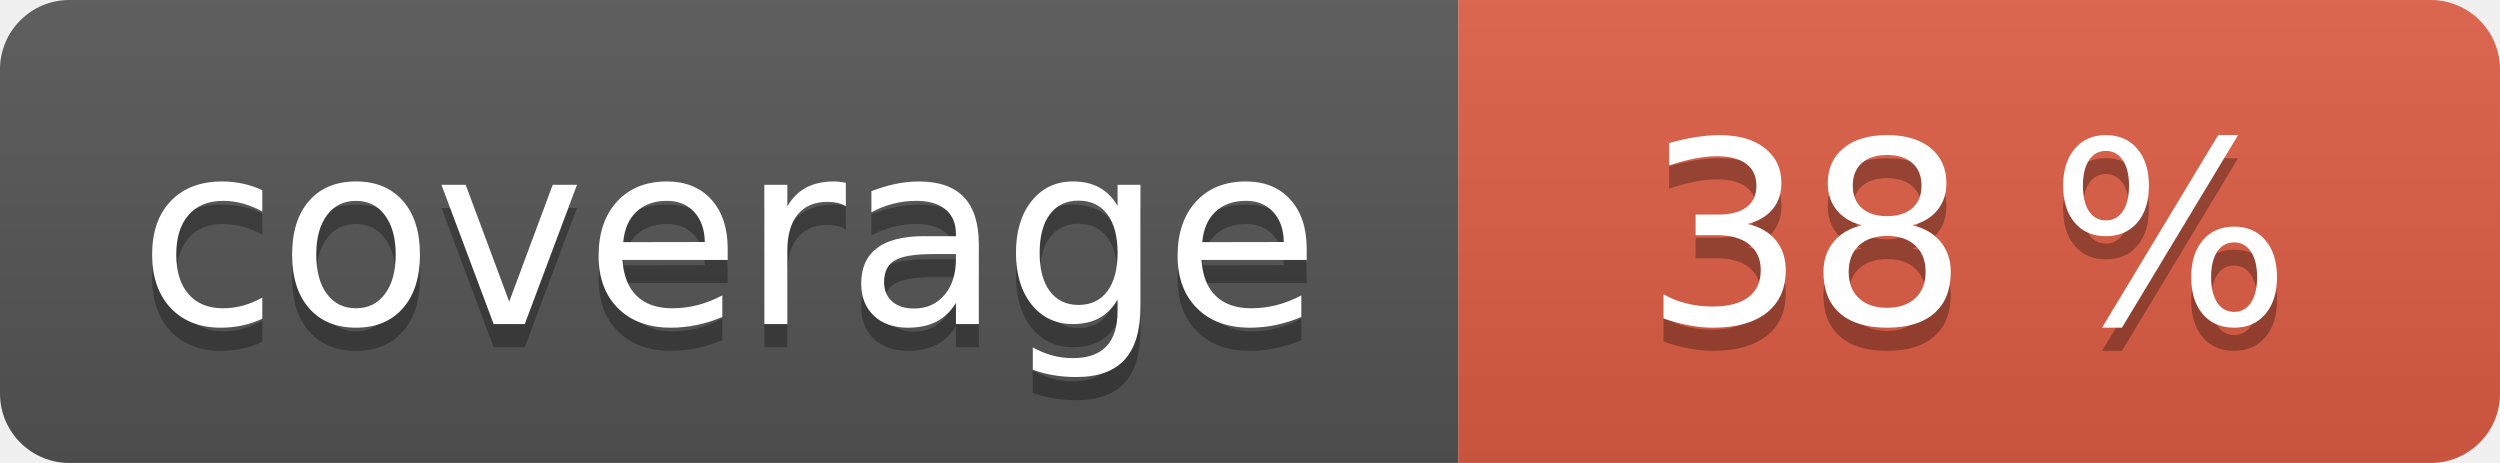
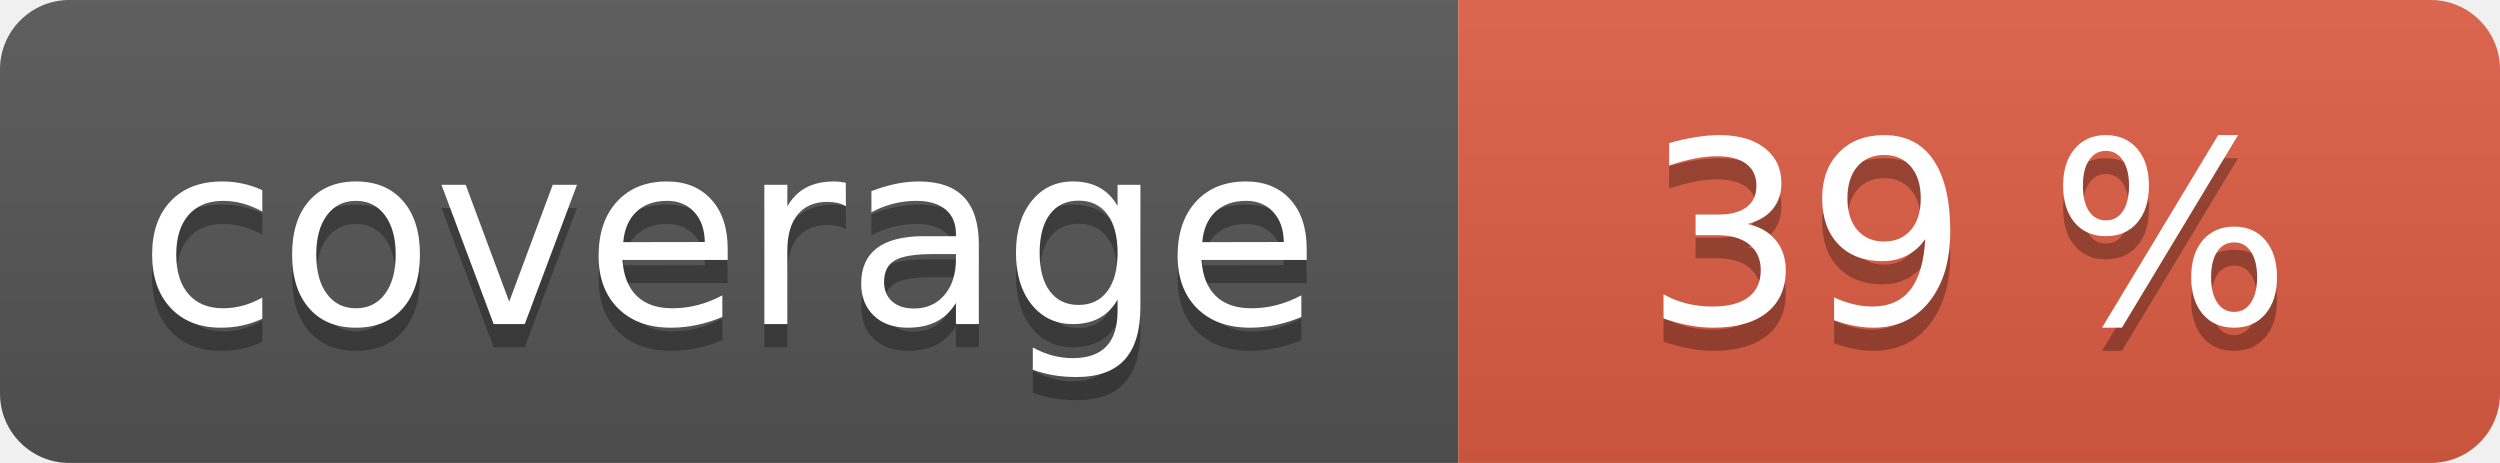
<svg xmlns="http://www.w3.org/2000/svg" width="108" height="20" role="img">
  <linearGradient id="s" x2="0" y2="100%">
    <stop offset="0" stop-color="#bbb" stop-opacity=".1" />
    <stop offset="1" stop-opacity=".1" />
  </linearGradient>
  <clipPath id="r">
    <rect width="108" height="20" rx="3" fill="#fff" />
  </clipPath>
  <g clip-path="url(#r)">
    <rect width="63" height="20" fill="#555" />
    <rect x="63" width="45" height="20" fill="#e05d44" />
    <rect width="108" height="20" fill="url(#s)" />
  </g>
  <g fill="#fff" text-anchor="middle" font-family="Verdana,Geneva,DejaVu Sans,sans-serif" text-rendering="geometricPrecision" font-size="110">
    <text aria-hidden="true" x="315" y="150" fill="#010101" fill-opacity=".3" transform="scale(.1)" textLength="530">coverage</text>
    <text x="315" y="140" transform="scale(.1)" fill="#fff" textLength="530">coverage</text>
-     <text aria-hidden="true" x="850" y="150" fill="#010101" fill-opacity=".3" transform="scale(.1)" textLength="350">38 %</text>
-     <text x="850" y="140" transform="scale(.1)" fill="#fff" textLength="350">38 %</text>
+     <text aria-hidden="true" x="850" y="150" fill="#010101" fill-opacity=".3" transform="scale(.1)" textLength="350">39 %</text>
+     <text x="850" y="140" transform="scale(.1)" fill="#fff" textLength="350">39 %</text>
  </g>
</svg>
